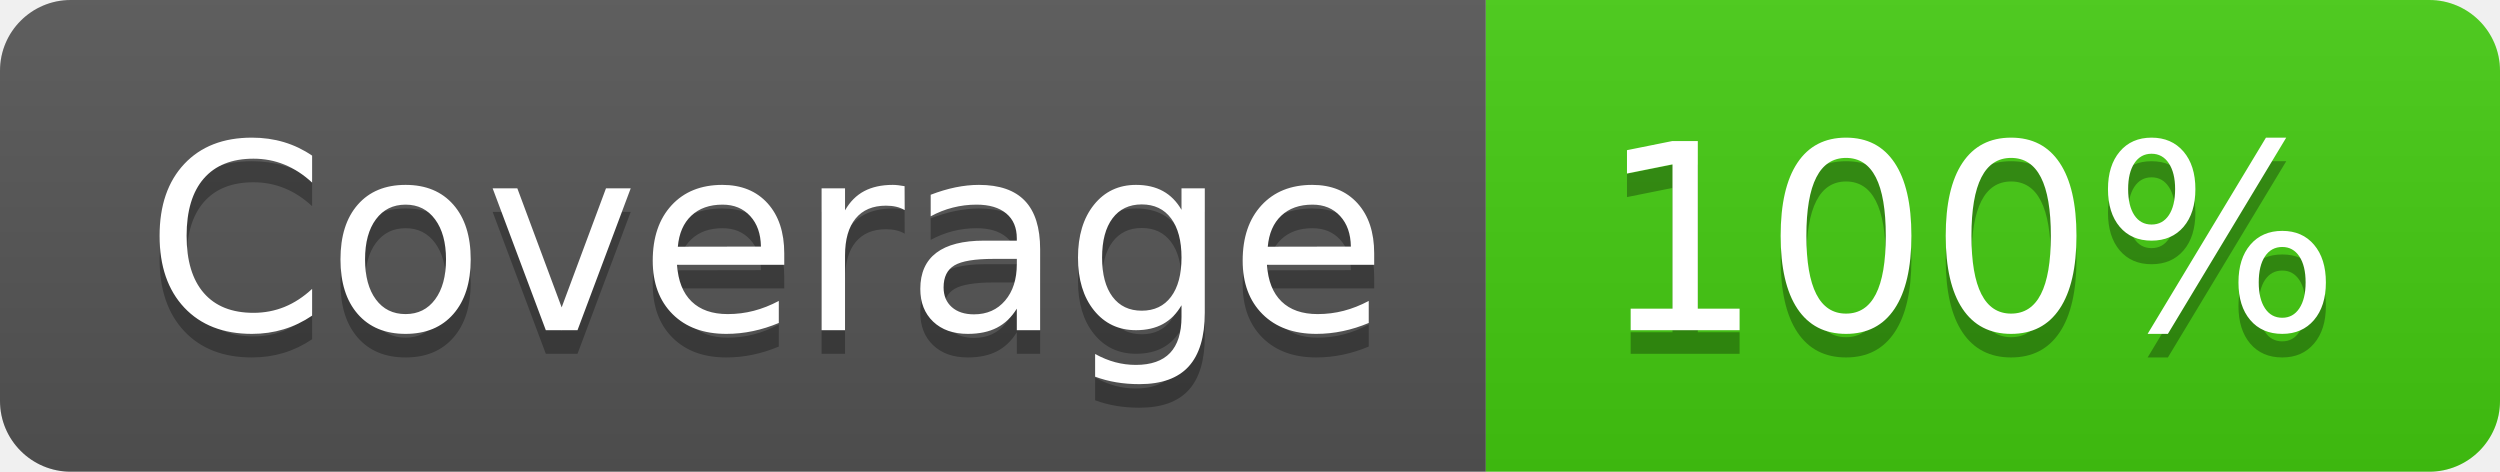
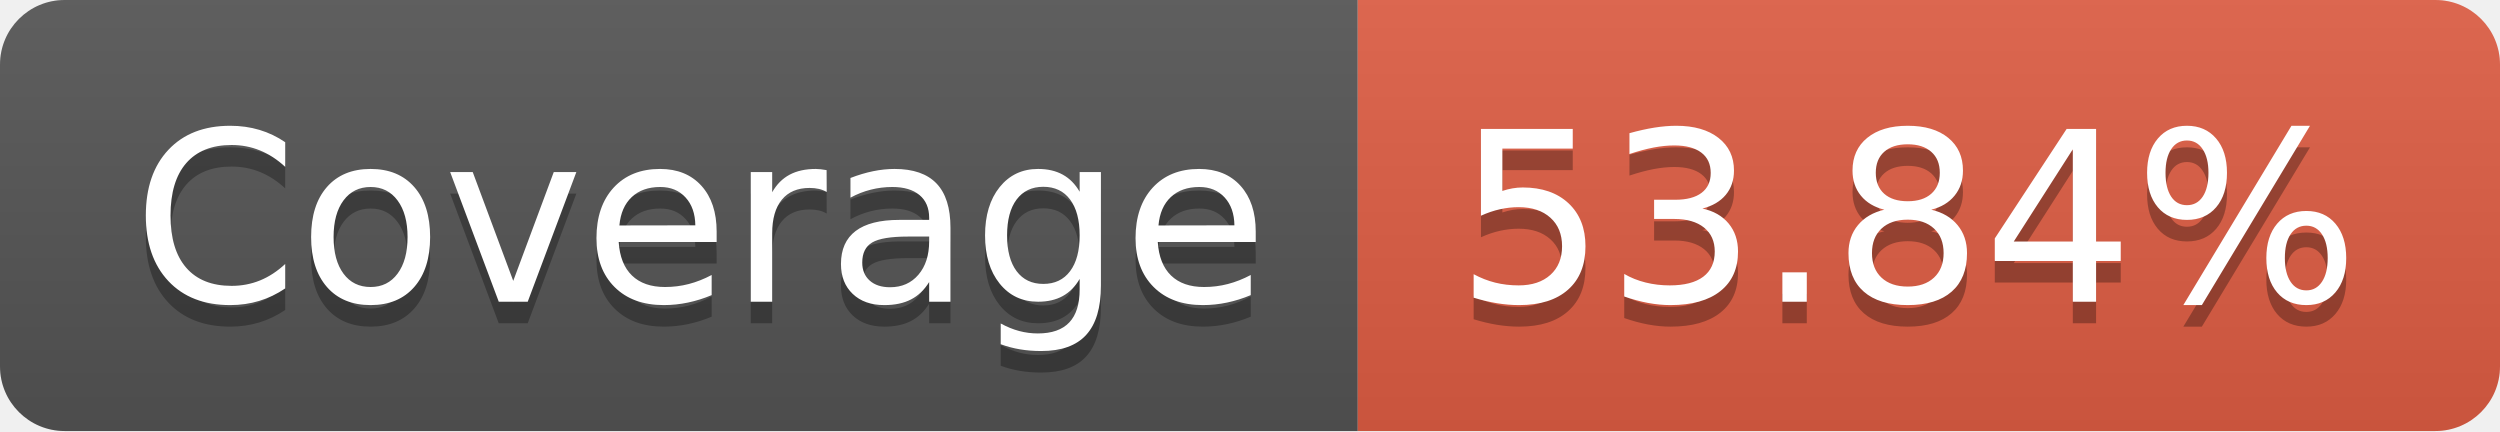
- <svg xmlns="http://www.w3.org/2000/svg" width="106" height="20" role="img" aria-label="Coverage: 100%">
+ <svg xmlns="http://www.w3.org/2000/svg" width="116" height="20" role="img" aria-label="Coverage: 53.84%">
  <linearGradient id="s" x2="0" y2="100%">
    <stop offset="0" stop-color="#bbb" stop-opacity=".1" />
    <stop offset="1" stop-opacity=".1" />
  </linearGradient>
  <clipPath id="r">
-     <rect width="106" height="20" rx="3" fill="#fff" />
+     <rect width="116" height="20" rx="3" fill="#fff" />
  </clipPath>
  <g clip-path="url(#r)">
    <rect width="63" height="20" fill="#555" />
-     <rect x="63" width="43" height="20" fill="#4c1" />
-     <rect width="106" height="20" fill="url(#s)" />
+     <rect x="63" width="53" height="20" fill="#e05d44" />
+     <rect width="116" height="20" fill="url(#s)" />
  </g>
  <g fill="#fff" text-anchor="middle" font-family="Verdana,Geneva,DejaVu Sans,sans-serif" text-rendering="geometricPrecision" font-size="110">
    <text aria-hidden="true" x="325" y="150" fill="#010101" fill-opacity=".3" transform="scale(.1)" textLength="530">Coverage</text>
    <text x="325" y="140" transform="scale(.1)" fill="#fff" textLength="530">Coverage</text>
-     <text aria-hidden="true" x="835" y="150" fill="#010101" fill-opacity=".3" transform="scale(.1)" textLength="330">100%</text>
-     <text x="835" y="140" transform="scale(.1)" fill="#fff" textLength="330">100%</text>
+     <text aria-hidden="true" x="885" y="150" fill="#010101" fill-opacity=".3" transform="scale(.1)" textLength="430">53.84%</text>
+     <text x="885" y="140" transform="scale(.1)" fill="#fff" textLength="430">53.84%</text>
  </g>
</svg>
